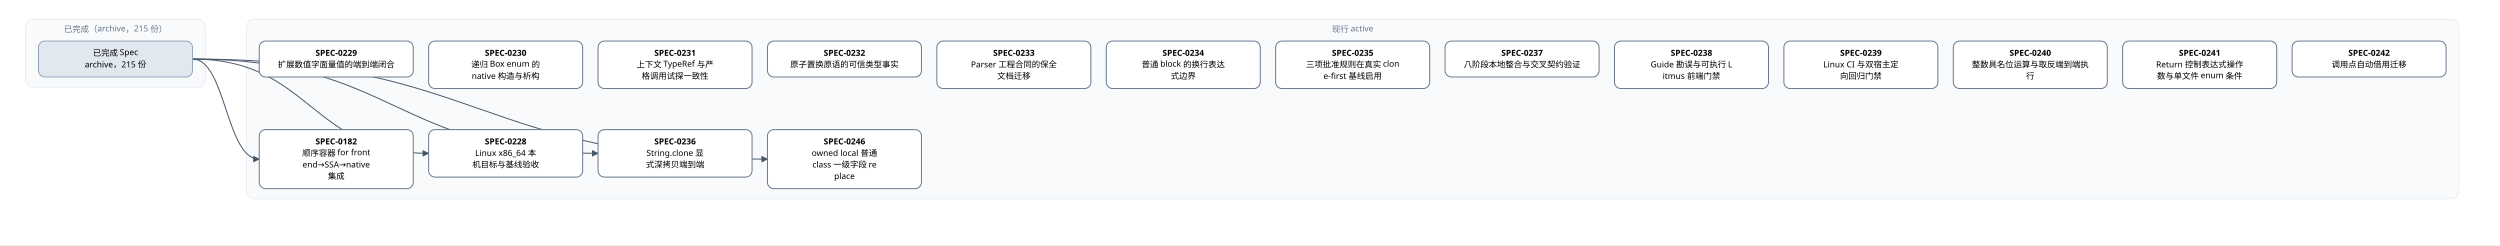
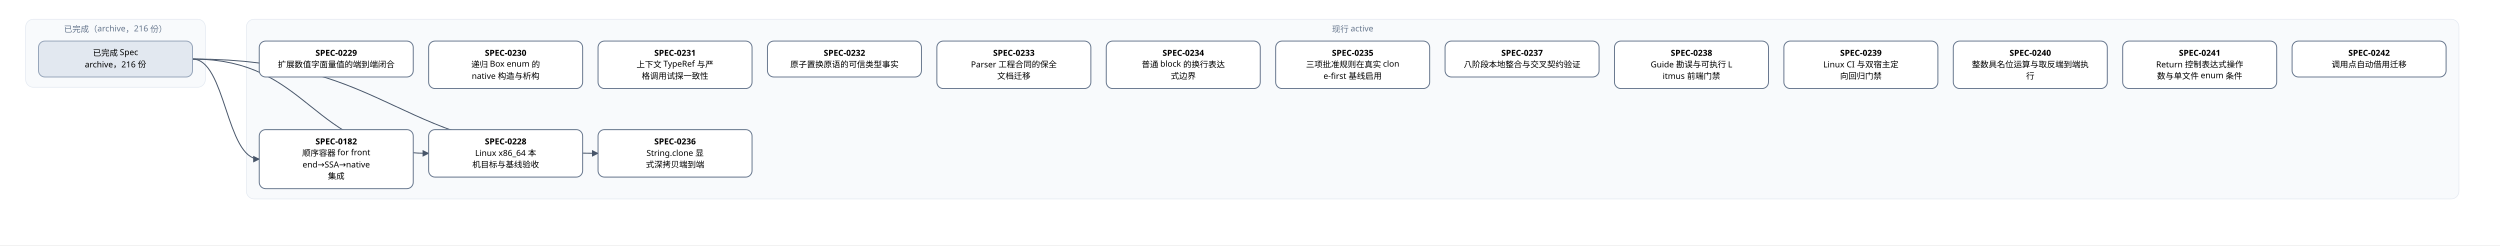
<svg xmlns="http://www.w3.org/2000/svg" width="3896" height="382" viewBox="0 0 3896 382" font-family="PingFang SC, Microsoft YaHei, sans-serif">
  <defs>
    <marker id="arrow" viewBox="0 0 10 10" refX="9" refY="5" markerWidth="7" markerHeight="7" orient="auto-start-reverse">
      <path d="M0,0 L10,5 L0,10 z" fill="#475569" />
    </marker>
  </defs>
  <rect width="3896" height="382" fill="#ffffff" />
  <rect x="40" y="30" width="280" height="106" rx="12" fill="#f8fafc" stroke="#e2e8f0" />
-   <text x="180" y="50" text-anchor="middle" font-size="13" fill="#64748b">已完成（archive，215 份）</text>
+   <text x="180" y="50" text-anchor="middle" font-size="13" fill="#64748b">已完成（archive，216 份）</text>
  <rect x="384" y="30" width="3448" height="280" rx="12" fill="#f8fafc" stroke="#e2e8f0" />
  <text x="2108" y="50" text-anchor="middle" font-size="13" fill="#64748b">现行 active</text>
  <path d="M 300 92 C 352 92, 352 248, 404 248" fill="none" stroke="#475569" stroke-width="1.5" marker-end="url(#arrow)" />
  <path d="M 300 92 C 484 92, 484 239, 668 239" fill="none" stroke="#475569" stroke-width="1.5" marker-end="url(#arrow)" />
  <path d="M 300 92 C 616 92, 616 239, 932 239" fill="none" stroke="#475569" stroke-width="1.5" marker-end="url(#arrow)" />
-   <path d="M 300 92 C 748 92, 748 248, 1196 248" fill="none" stroke="#475569" stroke-width="1.5" marker-end="url(#arrow)" />
  <rect x="404" y="202" width="240" height="92" rx="10" fill="#ffffff" stroke="#64748b" stroke-width="1.5" />
  <text x="524" y="225" text-anchor="middle" font-size="13" font-weight="600">SPEC-0182</text>
  <text x="524" y="243" text-anchor="middle" font-size="13">顺序容器 for front</text>
  <text x="524" y="261" text-anchor="middle" font-size="13">end→SSA→native</text>
  <text x="524" y="279" text-anchor="middle" font-size="13"> 集成</text>
  <rect x="668" y="202" width="240" height="74" rx="10" fill="#ffffff" stroke="#64748b" stroke-width="1.5" />
  <text x="788" y="225" text-anchor="middle" font-size="13" font-weight="600">SPEC-0228</text>
  <text x="788" y="243" text-anchor="middle" font-size="13">Linux x86_64 本</text>
  <text x="788" y="261" text-anchor="middle" font-size="13">机目标与基线验收</text>
  <rect x="404" y="64" width="240" height="56" rx="10" fill="#ffffff" stroke="#64748b" stroke-width="1.5" />
  <text x="524" y="87" text-anchor="middle" font-size="13" font-weight="600">SPEC-0229</text>
  <text x="524" y="105" text-anchor="middle" font-size="13">扩展数值字面量值的端到端闭合</text>
  <rect x="668" y="64" width="240" height="74" rx="10" fill="#ffffff" stroke="#64748b" stroke-width="1.5" />
  <text x="788" y="87" text-anchor="middle" font-size="13" font-weight="600">SPEC-0230</text>
  <text x="788" y="105" text-anchor="middle" font-size="13">递归 Box enum 的 </text>
  <text x="788" y="123" text-anchor="middle" font-size="13">native 构造与析构</text>
  <rect x="932" y="64" width="240" height="74" rx="10" fill="#ffffff" stroke="#64748b" stroke-width="1.5" />
  <text x="1052" y="87" text-anchor="middle" font-size="13" font-weight="600">SPEC-0231</text>
  <text x="1052" y="105" text-anchor="middle" font-size="13">上下文 TypeRef 与严</text>
  <text x="1052" y="123" text-anchor="middle" font-size="13">格调用试探一致性</text>
  <rect x="1196" y="64" width="240" height="56" rx="10" fill="#ffffff" stroke="#64748b" stroke-width="1.5" />
  <text x="1316" y="87" text-anchor="middle" font-size="13" font-weight="600">SPEC-0232</text>
  <text x="1316" y="105" text-anchor="middle" font-size="13">原子置换原语的可信类型事实</text>
  <rect x="1460" y="64" width="240" height="74" rx="10" fill="#ffffff" stroke="#64748b" stroke-width="1.5" />
  <text x="1580" y="87" text-anchor="middle" font-size="13" font-weight="600">SPEC-0233</text>
  <text x="1580" y="105" text-anchor="middle" font-size="13">Parser 工程合同的保全</text>
  <text x="1580" y="123" text-anchor="middle" font-size="13">文档迁移</text>
  <rect x="1724" y="64" width="240" height="74" rx="10" fill="#ffffff" stroke="#64748b" stroke-width="1.5" />
  <text x="1844" y="87" text-anchor="middle" font-size="13" font-weight="600">SPEC-0234</text>
  <text x="1844" y="105" text-anchor="middle" font-size="13">普通 block 的换行表达</text>
  <text x="1844" y="123" text-anchor="middle" font-size="13">式边界</text>
  <rect x="1988" y="64" width="240" height="74" rx="10" fill="#ffffff" stroke="#64748b" stroke-width="1.5" />
  <text x="2108" y="87" text-anchor="middle" font-size="13" font-weight="600">SPEC-0235</text>
  <text x="2108" y="105" text-anchor="middle" font-size="13">三项批准规则在真实 clon</text>
  <text x="2108" y="123" text-anchor="middle" font-size="13">e-first 基线启用</text>
  <rect x="932" y="202" width="240" height="74" rx="10" fill="#ffffff" stroke="#64748b" stroke-width="1.5" />
  <text x="1052" y="225" text-anchor="middle" font-size="13" font-weight="600">SPEC-0236</text>
  <text x="1052" y="243" text-anchor="middle" font-size="13">String.clone 显</text>
  <text x="1052" y="261" text-anchor="middle" font-size="13">式深拷贝端到端</text>
  <rect x="2252" y="64" width="240" height="56" rx="10" fill="#ffffff" stroke="#64748b" stroke-width="1.5" />
  <text x="2372" y="87" text-anchor="middle" font-size="13" font-weight="600">SPEC-0237</text>
  <text x="2372" y="105" text-anchor="middle" font-size="13">八阶段本地整合与交叉契约验证</text>
  <rect x="2516" y="64" width="240" height="74" rx="10" fill="#ffffff" stroke="#64748b" stroke-width="1.5" />
  <text x="2636" y="87" text-anchor="middle" font-size="13" font-weight="600">SPEC-0238</text>
  <text x="2636" y="105" text-anchor="middle" font-size="13">Guide 勘误与可执行 L</text>
  <text x="2636" y="123" text-anchor="middle" font-size="13">itmus 前端门禁</text>
  <rect x="2780" y="64" width="240" height="74" rx="10" fill="#ffffff" stroke="#64748b" stroke-width="1.5" />
  <text x="2900" y="87" text-anchor="middle" font-size="13" font-weight="600">SPEC-0239</text>
  <text x="2900" y="105" text-anchor="middle" font-size="13">Linux CI 与双宿主定</text>
  <text x="2900" y="123" text-anchor="middle" font-size="13">向回归门禁</text>
  <rect x="3044" y="64" width="240" height="74" rx="10" fill="#ffffff" stroke="#64748b" stroke-width="1.5" />
  <text x="3164" y="87" text-anchor="middle" font-size="13" font-weight="600">SPEC-0240</text>
  <text x="3164" y="105" text-anchor="middle" font-size="13">整数具名位运算与取反端到端执</text>
  <text x="3164" y="123" text-anchor="middle" font-size="13">行</text>
  <rect x="3308" y="64" width="240" height="74" rx="10" fill="#ffffff" stroke="#64748b" stroke-width="1.5" />
  <text x="3428" y="87" text-anchor="middle" font-size="13" font-weight="600">SPEC-0241</text>
  <text x="3428" y="105" text-anchor="middle" font-size="13">Return 控制表达式操作</text>
  <text x="3428" y="123" text-anchor="middle" font-size="13">数与单文件 enum 条件</text>
  <rect x="3572" y="64" width="240" height="56" rx="10" fill="#ffffff" stroke="#64748b" stroke-width="1.5" />
  <text x="3692" y="87" text-anchor="middle" font-size="13" font-weight="600">SPEC-0242</text>
  <text x="3692" y="105" text-anchor="middle" font-size="13">调用点自动借用迁移</text>
-   <rect x="1196" y="202" width="240" height="92" rx="10" fill="#ffffff" stroke="#64748b" stroke-width="1.5" />
-   <text x="1316" y="225" text-anchor="middle" font-size="13" font-weight="600">SPEC-0246</text>
-   <text x="1316" y="243" text-anchor="middle" font-size="13">owned local 普通</text>
-   <text x="1316" y="261" text-anchor="middle" font-size="13"> class 一级字段 re</text>
-   <text x="1316" y="279" text-anchor="middle" font-size="13">place</text>
  <rect x="60" y="64" width="240" height="56" rx="10" fill="#e2e8f0" stroke="#94a3b8" stroke-width="1.5" />
  <text x="180" y="87" text-anchor="middle" font-size="13">已完成 Spec</text>
-   <text x="180" y="105" text-anchor="middle" font-size="13">archive，215 份</text>
+   <text x="180" y="105" text-anchor="middle" font-size="13">archive，216 份</text>
</svg>
